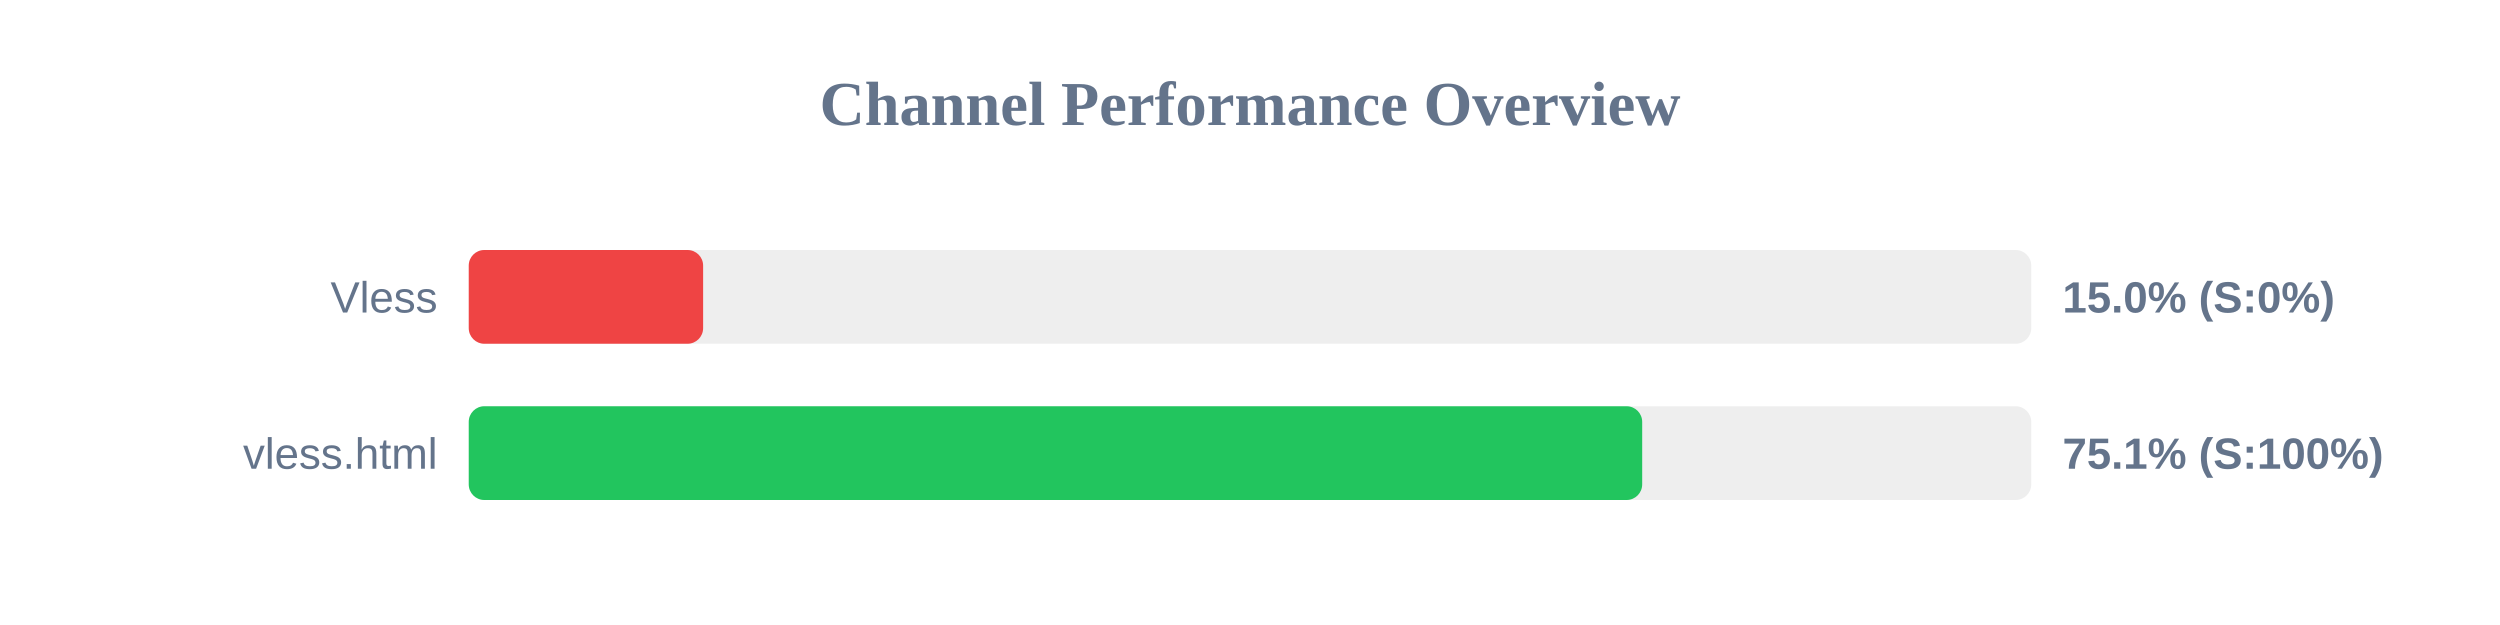
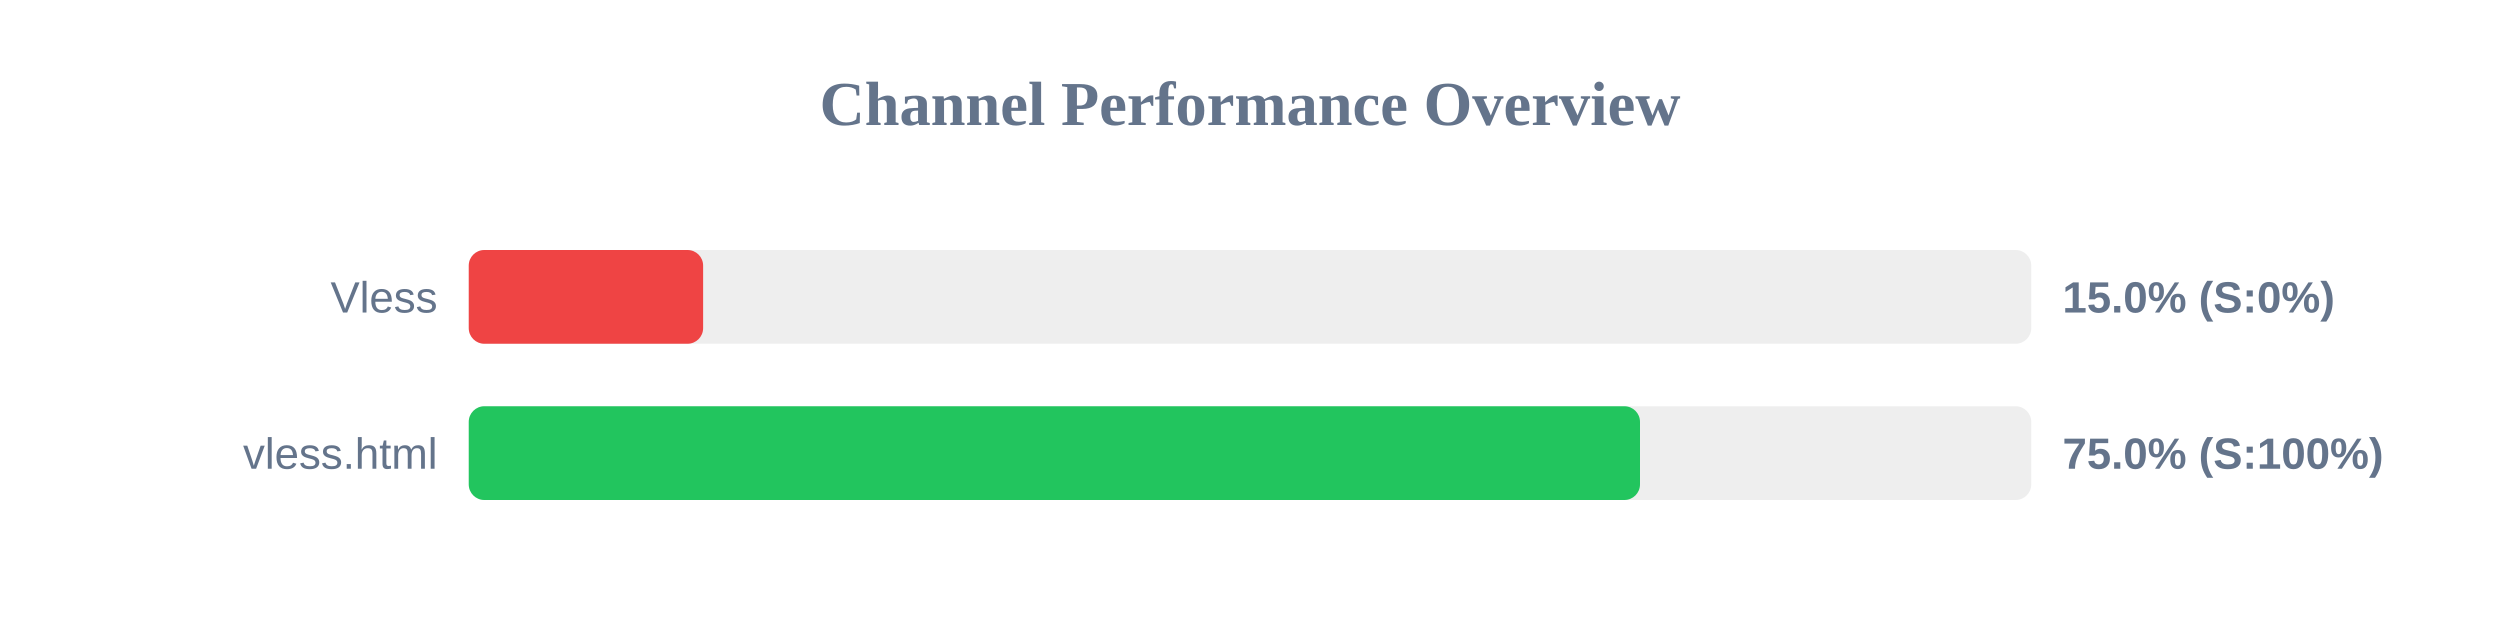
<svg xmlns="http://www.w3.org/2000/svg" width="800" height="200" version="1.1">
  <style>
        .row { font: 14px Arial; fill: #64748b; }
        .score { font: bold 14px Arial; fill: #64748b; }
    </style>
  <text x="400" y="40" text-anchor="middle" font-size="20px" font-weight="bold" fill="#64748b">Channel Performance Overview</text>
  <rect x="150" y="80" width="500" height="30" fill="#eee" rx="5" />
  <rect x="150" y="80" width="75.0" height="30" fill="#ef4444" rx="5" />
  <text x="140" y="100" text-anchor="end" class="row">Vless</text>
  <text x="660" y="100" text-anchor="start" class="score">15.0% (S:0%)</text>
  <rect x="150" y="130" width="500" height="30" fill="#eee" rx="5" />
-   <rect x="150" y="130" width="375.5" height="30" fill="#22c55e" rx="5" />
+   <rect x="150" y="130" width="374.8" height="30" fill="#22c55e" rx="5" />
  <text x="140" y="150" text-anchor="end" class="row">vless.html</text>
-   <text x="660" y="150" text-anchor="start" class="score">75.1% (S:100%)</text>
+   <text x="660" y="150" text-anchor="start" class="score">75.0% (S:100%)</text>
</svg>
